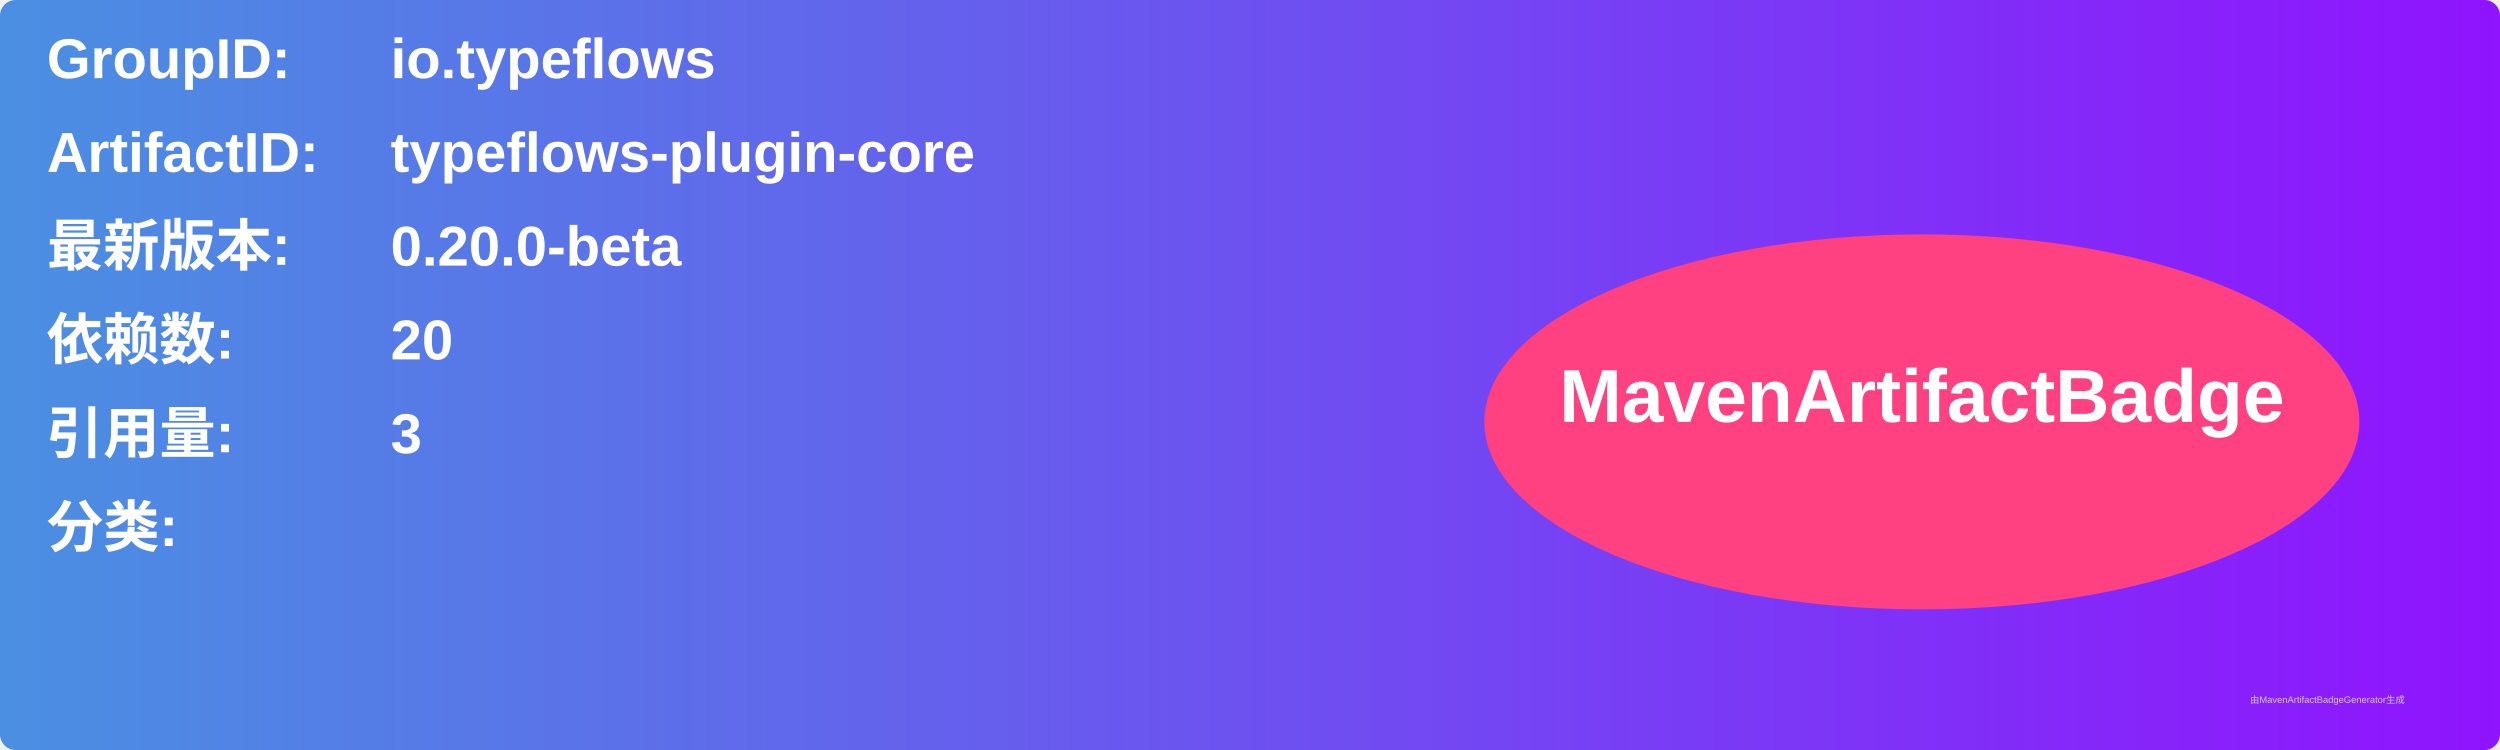
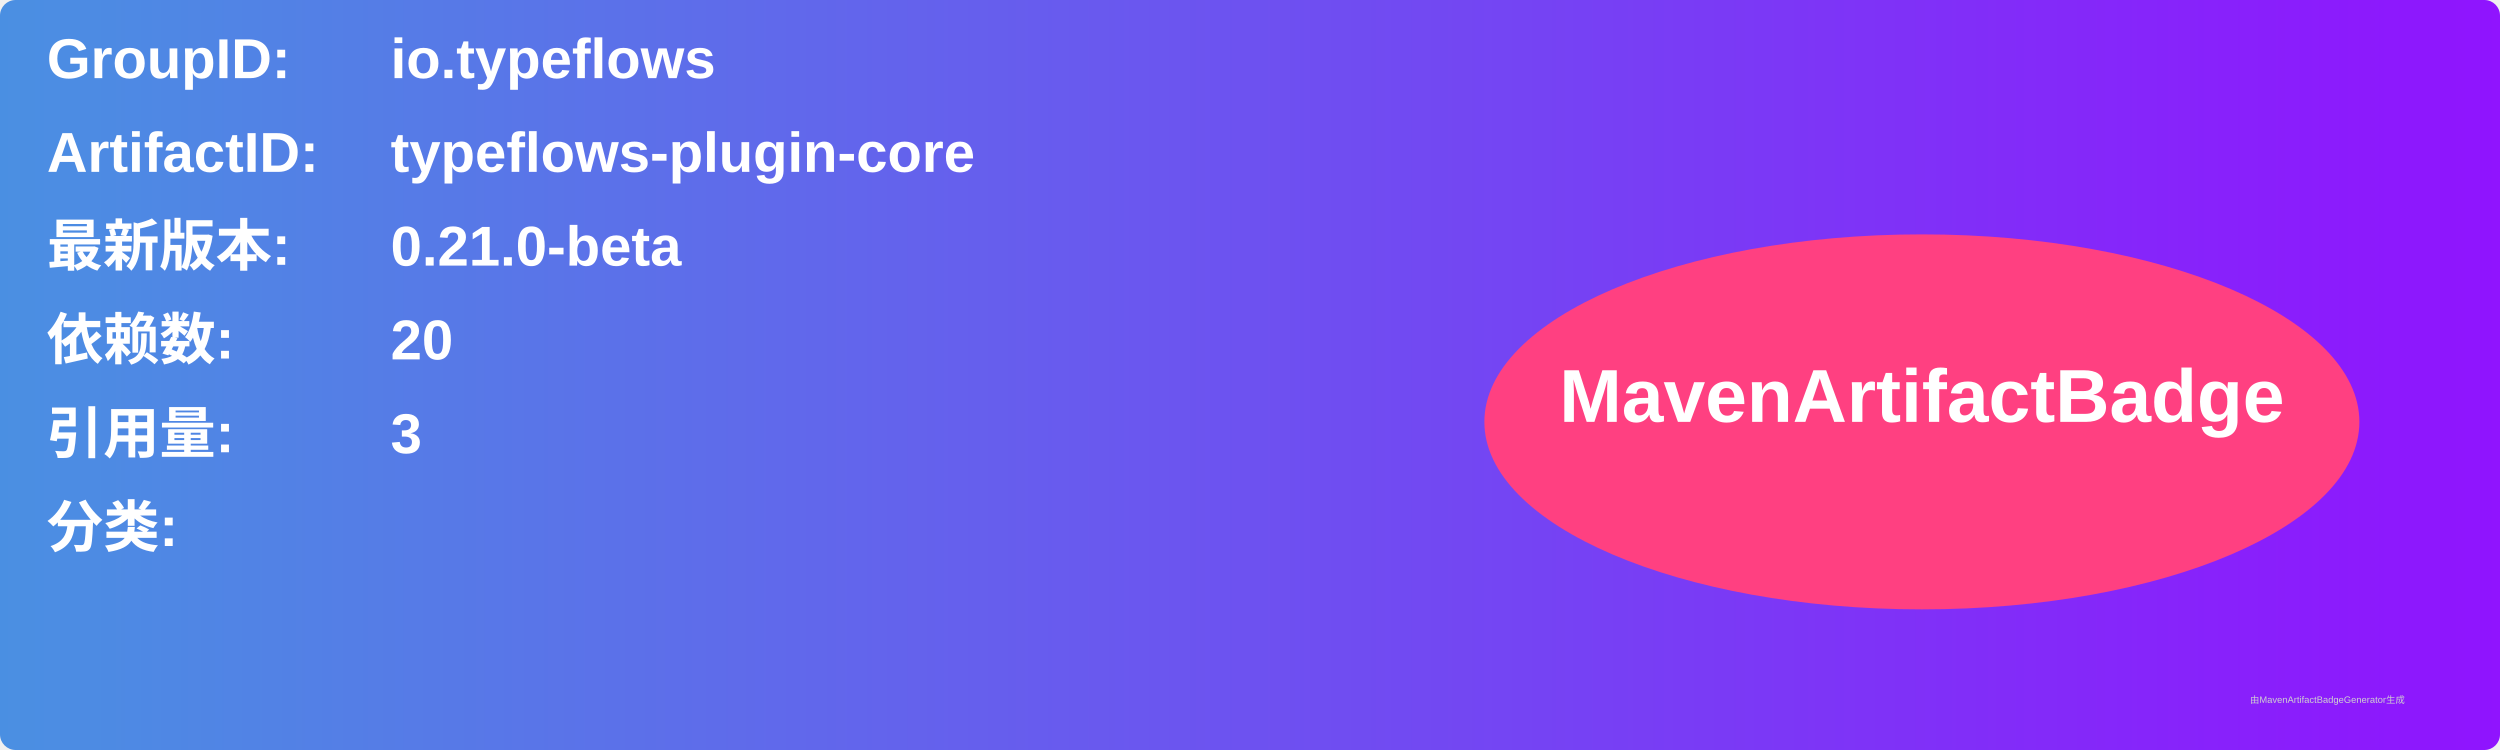
<svg xmlns="http://www.w3.org/2000/svg" width="800" height="240" viewBox="0 0 800 240">
  <linearGradient id="grad" x1="0%" y1="0%" x2="100%" y2="0%">
    <stop offset="0%" stop-color="#4a90e2" />
    <stop offset="100%" stop-color="#9013fe" />
  </linearGradient>
  <rect width="100%" height="100%" rx="5" ry="5" fill="url(#grad)" />
  <g transform="translate(15, 15)">
    <text x="0" y="10" font-family="Arial" font-size="18" fill="white" font-weight="bold" width="260">GroupID:</text>
    <text x="110" y="10" font-family="Arial" font-size="18" fill="white" font-weight="bold" width="460">io.typeflows</text>
    <text x="0" y="40" font-family="Arial" font-size="18" fill="white" font-weight="bold" width="260">ArtifactID:</text>
    <text x="110" y="40" font-family="Arial" font-size="18" fill="white" font-weight="bold" width="460">typeflows-plugin-core</text>
    <text x="0" y="70" font-family="Arial" font-size="18" fill="white" font-weight="bold">最新版本:</text>
    <text x="110" y="70" font-family="Arial" font-size="18" fill="white" font-weight="bold">
-       <tspan font-weight="bold">0.20.0-beta</tspan>
+       <tspan font-weight="bold">0.21.0-beta</tspan>
    </text>
    <text x="0" y="100" font-family="Arial" font-size="18" fill="white" font-weight="bold">依赖数: </text>
    <text x="110" y="100" font-family="Arial" font-size="18" fill="white">
      <tspan font-weight="bold">20</tspan>
    </text>
    <text x="0" y="130" font-family="Arial" font-size="18" fill="white" font-weight="bold">引用量: </text>
    <text x="110" y="130" font-family="Arial" font-size="18" fill="white">
      <tspan font-weight="bold">3</tspan>
    </text>
    <text x="0" y="160" font-family="Arial" font-size="18" fill="white" font-weight="bold">分类:</text>
    <text x="10" y="190" font-family="Arial" font-size="10" fill="white">
      <tspan font-weight="bold" />
    </text>
    <ellipse cx="600" cy="120" rx="140" ry="60" fill="#ff4081" />
    <text x="600" y="120" text-anchor="middle" font-family="Arial" font-size="24" fill="white" font-weight="bold">MavenArtifactBadge</text>
  </g>
  <text x="720" y="225" font-family="Arial" font-size="3" fill="#d0d0d0">由MavenArtifactBadgeGenerator生成</text>
</svg>
